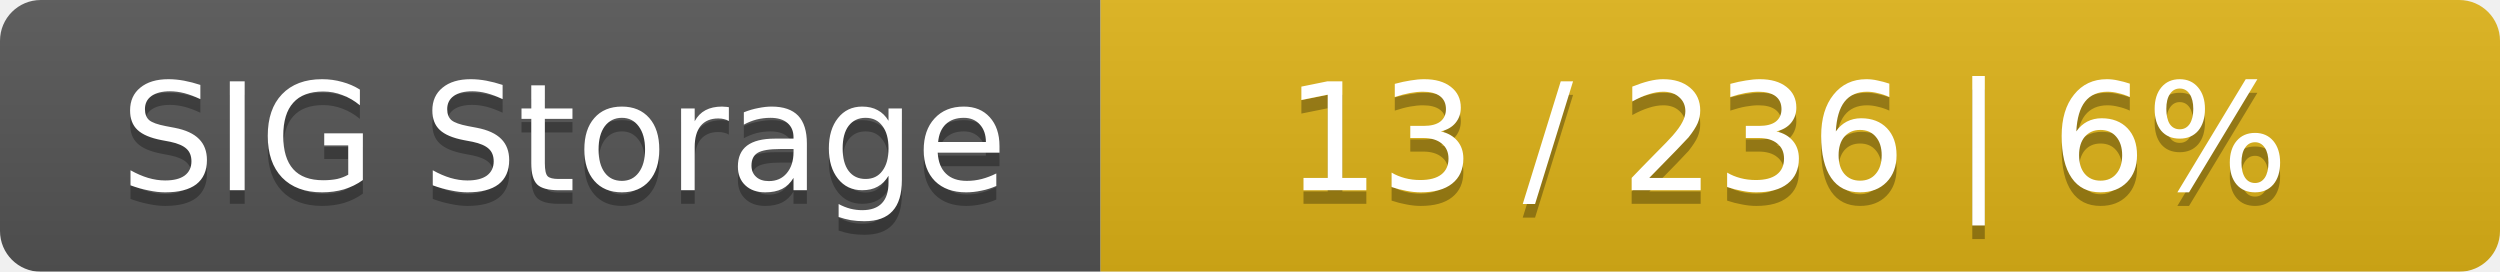
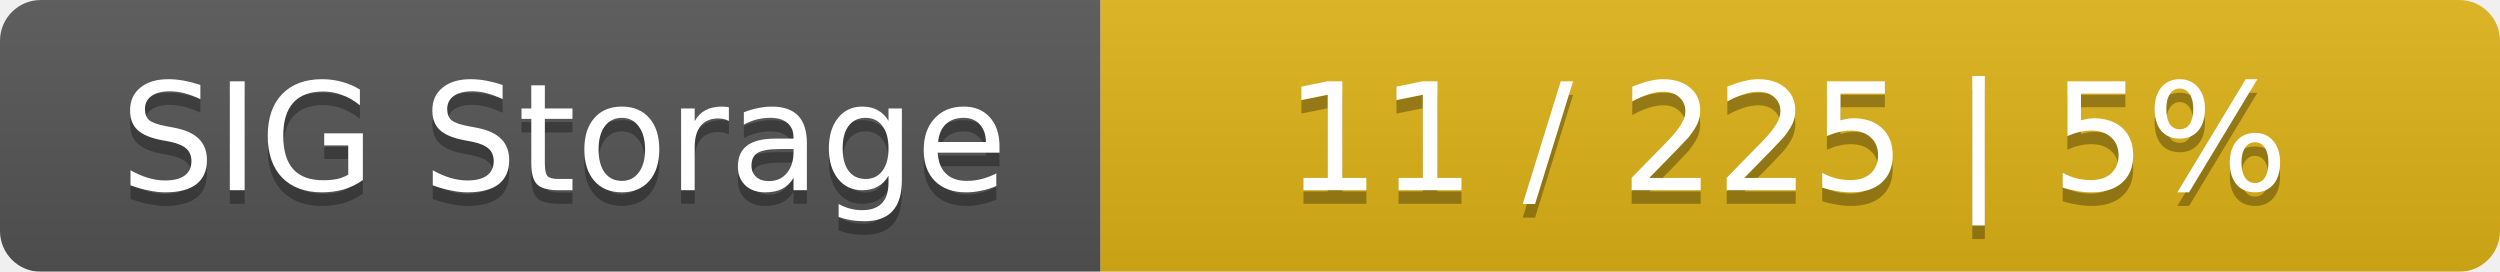
<svg xmlns="http://www.w3.org/2000/svg" width="184" height="20">
  <linearGradient id="smooth" x2="0" y2="100%">
    <stop offset="0" stop-color="#bbb" stop-opacity=".1" />
    <stop offset="1" stop-opacity=".1" />
  </linearGradient>
  <mask id="round">
    <rect width="184" height="20" rx="3" fill="#fff" />
  </mask>
  <g mask="url(#round)">
    <rect width="81" height="20" fill="#555" />
    <rect x="81" width="103" height="20" fill="#dfb317" />
    <rect width="184" height="20" fill="url(#smooth)" />
  </g>
  <g fill="#fff" text-anchor="middle" font-family="DejaVu Sans,Verdana,Geneva,sans-serif" font-size="11">
    <text x="41.5" y="15" fill="#010101" fill-opacity=".3">SIG Storage</text>
    <text x="41.5" y="14">SIG Storage</text>
-     <text x="131.5" y="15" fill="#010101" fill-opacity=".3">13 / 236    |    6%</text>
-     <text x="131.5" y="14">13 / 236    |    6%</text>
+     <text x="131.5" y="15" fill="#010101" fill-opacity=".3">11 / 225    |    5%</text>
+     <text x="131.5" y="14">11 / 225    |    5%</text>
  </g>
</svg>
